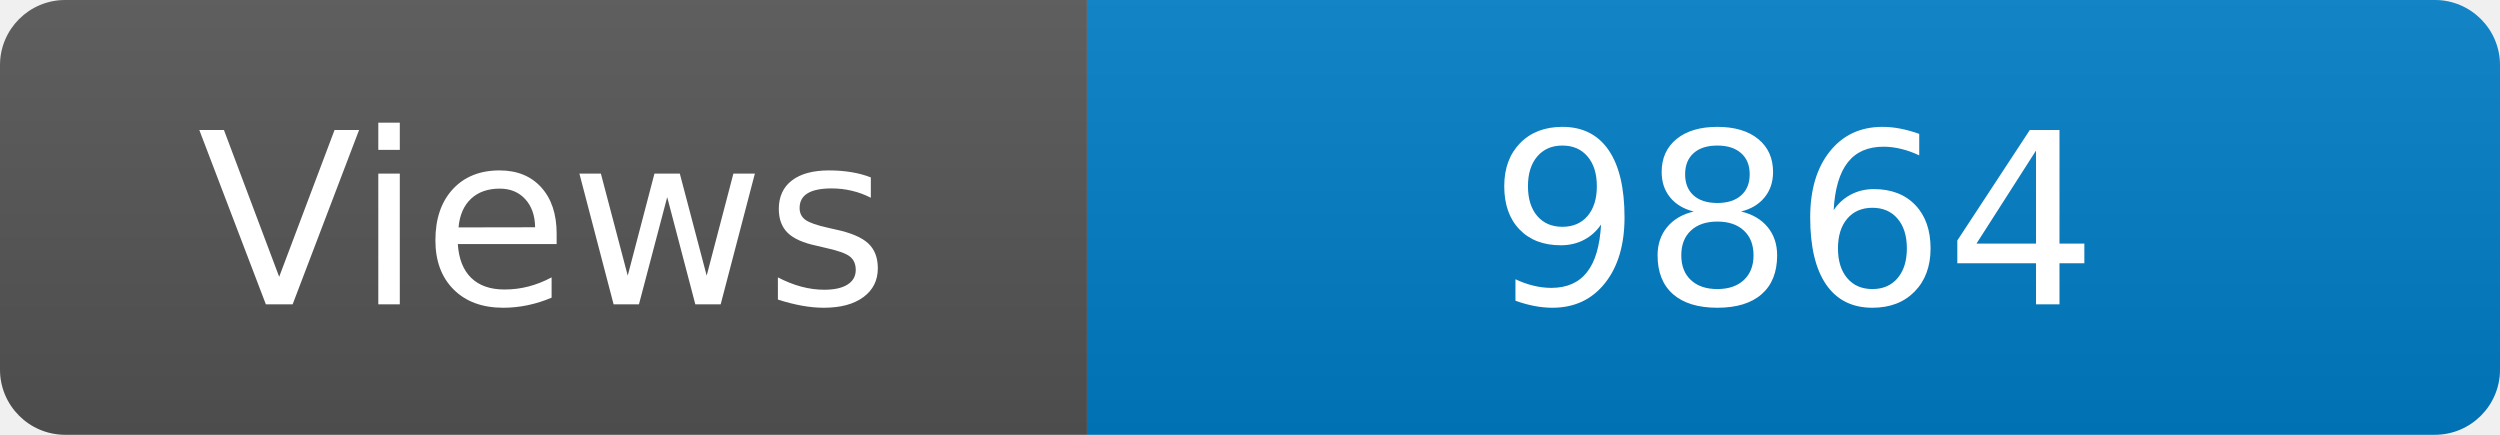
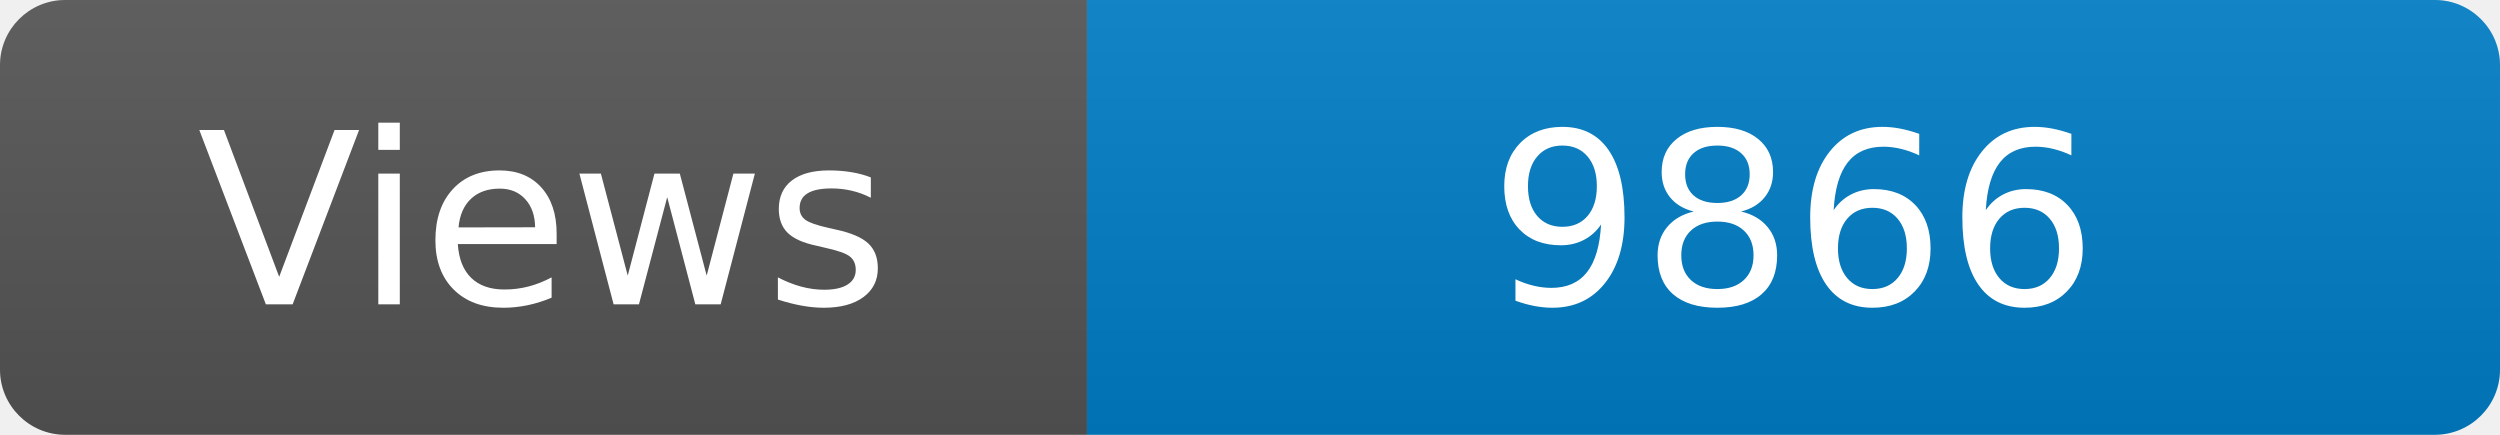
<svg xmlns="http://www.w3.org/2000/svg" width="115" height="20" role="img" aria-label="Maintained?: yes">
  <linearGradient id="s" x2="0" y2="100%">
    <stop offset="0" stop-color="#bbb" stop-opacity=".1" />
    <stop offset="1" stop-opacity=".1" />
  </linearGradient>
  <clipPath id="r">
    <rect width="115" height="20" rx="3" fill="#fff" />
  </clipPath>
  <g clip-path="url(#r)">
    <rect width="50" height="20" fill="#555" />
    <rect x="50" width="160" height="20" fill="#007ec6" />
    <rect width="115" height="20" fill="url(#s)" />
  </g>
  <g fill="#fff" text-anchor="middle" font-family="Verdana,Geneva,DejaVu Sans,sans-serif" font-size="110">
    <text x="250" y="140" transform="scale(.1)" fill="#fff">Views</text>
-     <text x="825" y="140" transform="scale(.1)" fill="#fff">9864</text>
+     <text x="825" y="140" transform="scale(.1)" fill="#fff">9866</text>
  </g>
</svg>
